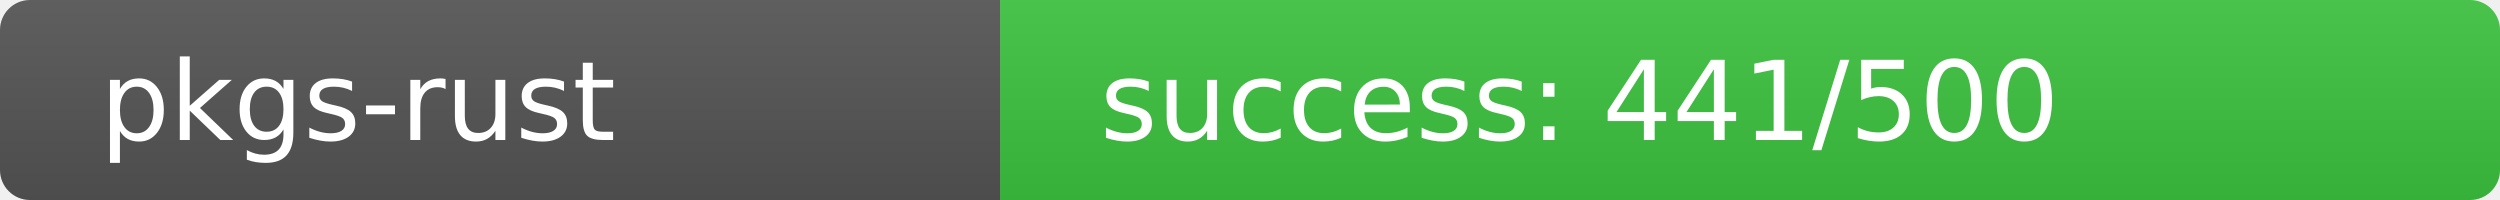
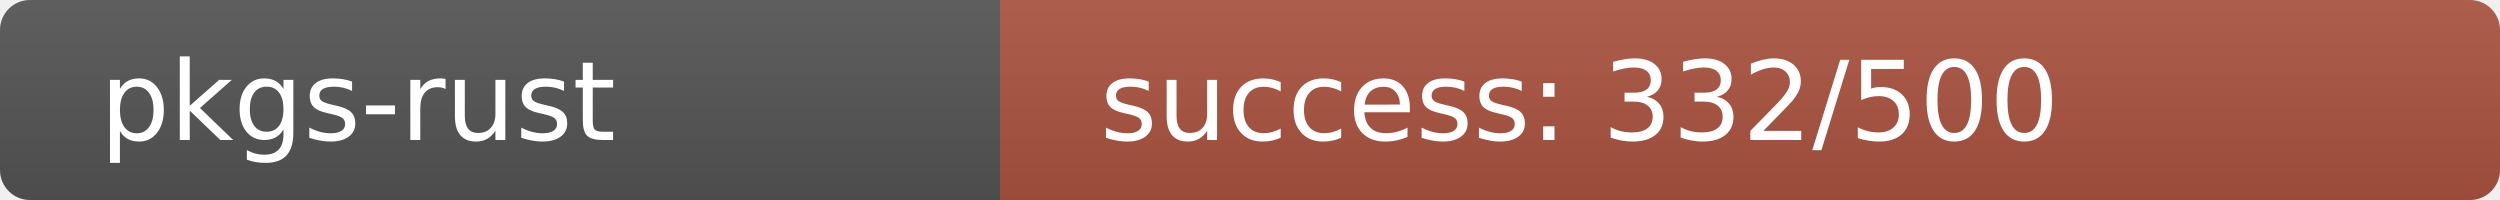
<svg xmlns="http://www.w3.org/2000/svg" width="250" height="20" role="img">
  <linearGradient id="s" x2="0" y2="100%">
    <stop offset="0" stop-color="#bbb" stop-opacity=".1" />
    <stop offset="1" stop-opacity=".1" />
  </linearGradient>
  <clipPath id="r">
    <rect width="250" height="20" rx="3" fill="#fff" />
  </clipPath>
  <g clip-path="url(#r)">
    <rect width="100" height="20" fill="#555" />
-     <rect x="100" width="150" height="20" fill="rgb(60,196,64)" />
+     <rect x="100" width="150" height="20" fill="rgb(172,84,64)" />
    <rect width="250" height="20" fill="url(#s)" />
  </g>
  <g fill="#fff" text-anchor="start" font-family="Verdana,Geneva,DejaVu Sans,sans-serif" text-rendering="geometricPrecision" font-size="110">
    <text x="100" y="140" transform="scale(.1)" fill="#fff">pkgs-rust</text>
-     <text x="1100" y="140" transform="scale(.1)" fill="#fff">success: 441/500</text>
+     <text x="1100" y="140" transform="scale(.1)" fill="#fff">success: 332/500</text>
  </g>
</svg>
